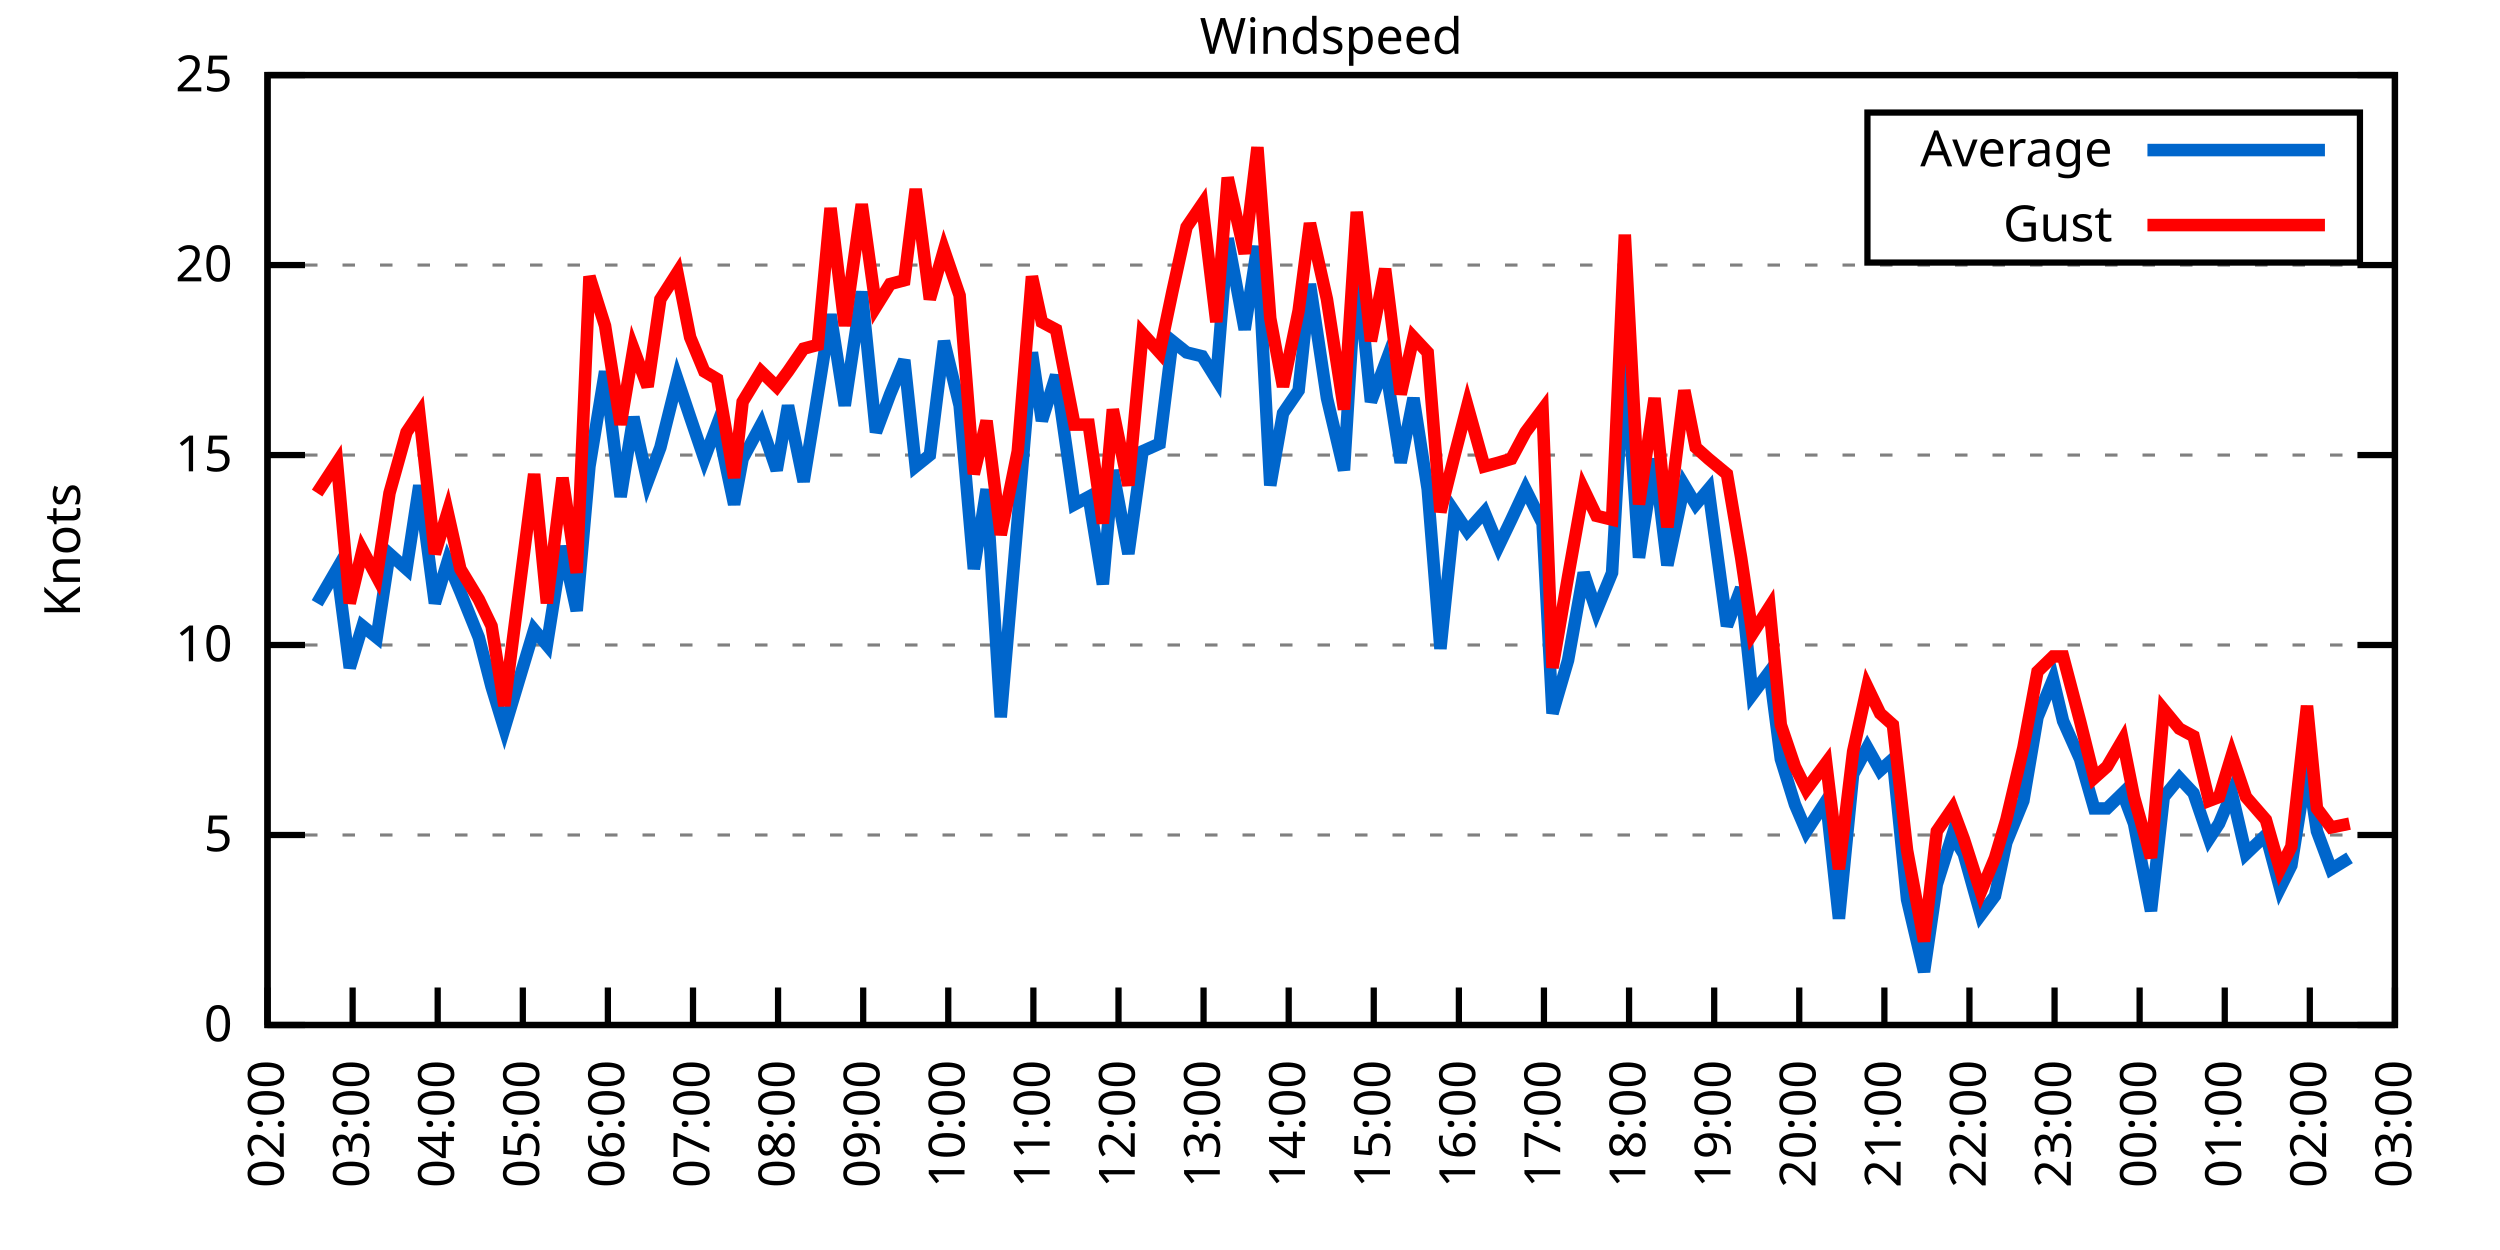
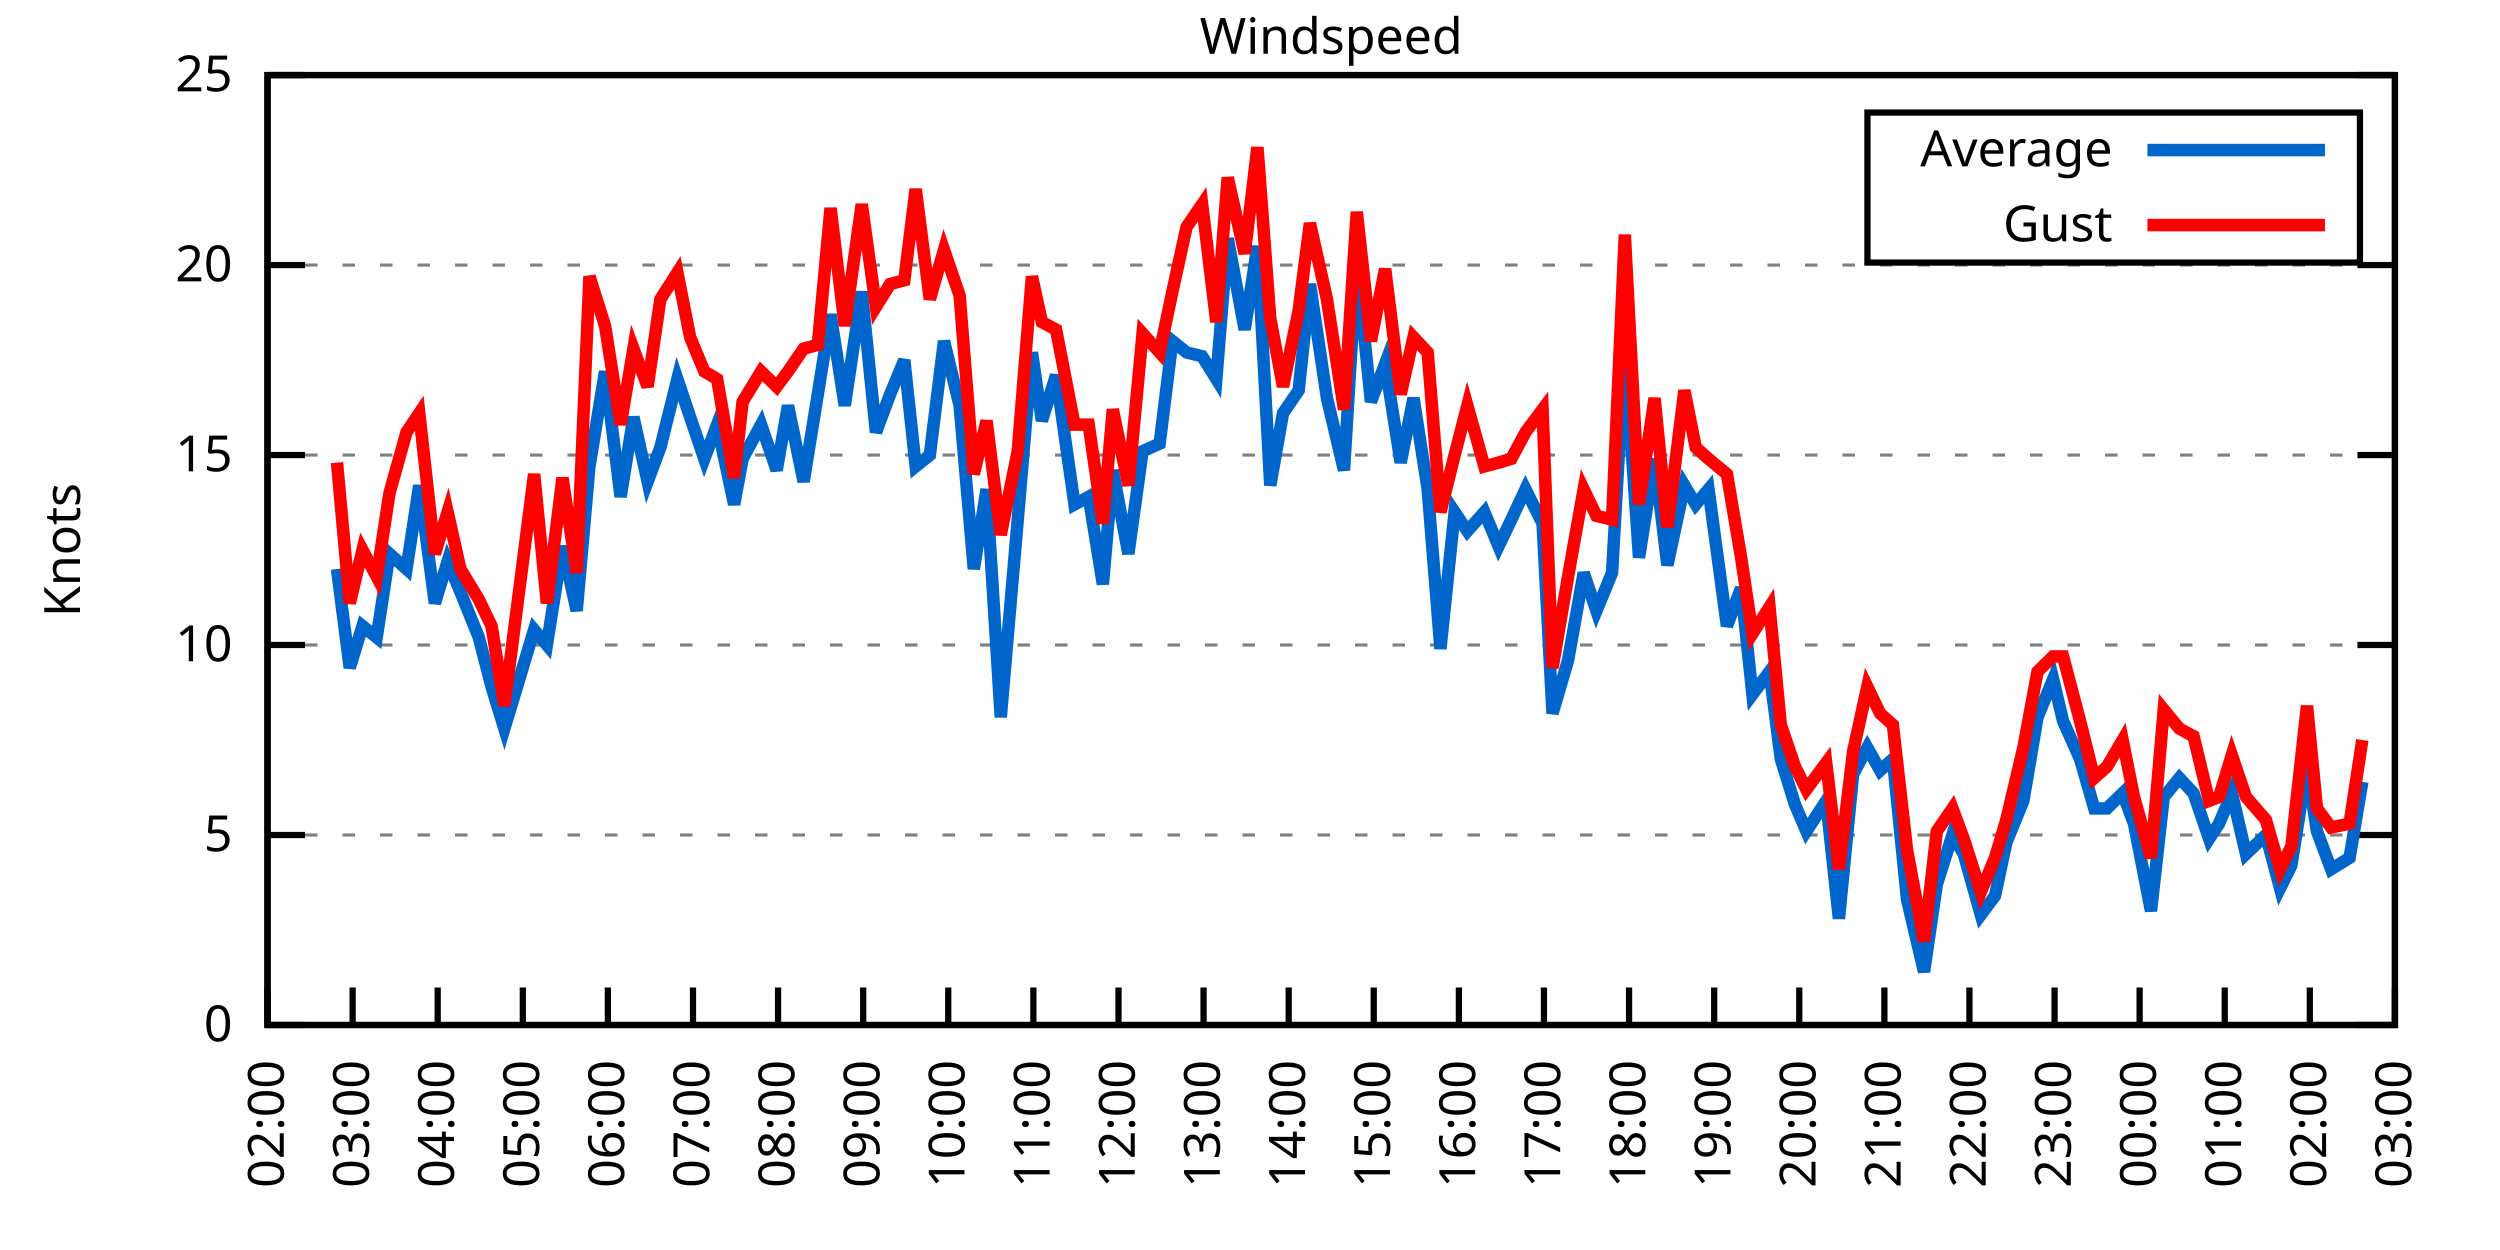
<svg xmlns="http://www.w3.org/2000/svg" xmlns:xlink="http://www.w3.org/1999/xlink" width="400" height="200" viewBox="0 0 400 200">
  <g id="gnuplot_canvas">
    <rect x="0" y="0" width="400" height="200" fill="none" />
    <defs>
      <circle id="gpDot" r="0.5" stroke-width="0.5" stroke="currentColor" />
      <path id="gpPt0" stroke-width="0.333" stroke="currentColor" d="M-1,0 h2 M0,-1 v2" />
      <path id="gpPt1" stroke-width="0.333" stroke="currentColor" d="M-1,-1 L1,1 M1,-1 L-1,1" />
      <path id="gpPt2" stroke-width="0.333" stroke="currentColor" d="M-1,0 L1,0 M0,-1 L0,1 M-1,-1 L1,1 M-1,1 L1,-1" />
      <rect id="gpPt3" stroke-width="0.333" stroke="currentColor" x="-1" y="-1" width="2" height="2" />
      <rect id="gpPt4" stroke-width="0.333" stroke="currentColor" fill="currentColor" x="-1" y="-1" width="2" height="2" />
      <circle id="gpPt5" stroke-width="0.333" stroke="currentColor" cx="0" cy="0" r="1" />
      <use xlink:href="#gpPt5" id="gpPt6" fill="currentColor" stroke="none" />
      <path id="gpPt7" stroke-width="0.333" stroke="currentColor" d="M0,-1.33 L-1.33,0.67 L1.33,0.67 z" />
      <use xlink:href="#gpPt7" id="gpPt8" fill="currentColor" stroke="none" />
      <use xlink:href="#gpPt7" id="gpPt9" stroke="currentColor" transform="rotate(180)" />
      <use xlink:href="#gpPt9" id="gpPt10" fill="currentColor" stroke="none" />
      <use xlink:href="#gpPt3" id="gpPt11" stroke="currentColor" transform="rotate(45)" />
      <use xlink:href="#gpPt11" id="gpPt12" fill="currentColor" stroke="none" />
      <path id="gpPt13" stroke-width="0.333" stroke="currentColor" d="M0,1.330 L1.265,0.411 L0.782,-1.067 L-0.782,-1.076 L-1.265,0.411 z" />
      <use xlink:href="#gpPt13" id="gpPt14" fill="currentColor" stroke="none" />
      <filter id="textbox" filterUnits="objectBoundingBox" x="0" y="0" height="1" width="1">
        <feFlood flood-color="white" flood-opacity="1" result="bgnd" />
        <feComposite in="SourceGraphic" in2="bgnd" operator="atop" />
      </filter>
      <filter id="greybox" filterUnits="objectBoundingBox" x="0" y="0" height="1" width="1">
        <feFlood flood-color="lightgrey" flood-opacity="1" result="grey" />
        <feComposite in="SourceGraphic" in2="grey" operator="atop" />
      </filter>
    </defs>
    <g fill="none" color="white" stroke="currentColor" stroke-width="1.00" stroke-linecap="butt" stroke-linejoin="miter">
</g>
    <g fill="none" color="black" stroke="currentColor" stroke-width="1.00" stroke-linecap="butt" stroke-linejoin="miter">
      <g stroke="none" shape-rendering="crispEdges">
        <polygon fill="rgb(255, 255, 255)" points="42.80,164.00 383.18,164.00 383.18,12.02 42.80,12.02 " />
      </g>
    </g>
    <g fill="none" color="black" stroke="currentColor" stroke-width="1.00" stroke-linecap="butt" stroke-linejoin="miter">
</g>
    <g fill="none" color="black" stroke="black" stroke-width="0.50" stroke-linecap="butt" stroke-linejoin="miter">
</g>
    <g fill="none" color="gray" stroke="currentColor" stroke-width="0.50" stroke-linecap="butt" stroke-linejoin="miter">
      <path stroke="gray" stroke-dasharray="2,4" class="gridline" d="M42.80,164.00 L383.19,164.00  " />
    </g>
    <g fill="none" color="gray" stroke="gray" stroke-width="1.00" stroke-linecap="butt" stroke-linejoin="miter">
</g>
    <g fill="none" color="black" stroke="currentColor" stroke-width="1.00" stroke-linecap="butt" stroke-linejoin="miter">
      <path stroke="black" d="M42.80,164.00 L48.80,164.00 M383.19,164.00 L377.19,164.00  " />
      <g transform="translate(37.20,166.60)" stroke="none" fill="black" font-family="Sans" font-size="8.00" text-anchor="end">
        <text>
          <tspan font-family="Sans"> 0</tspan>
        </text>
      </g>
    </g>
    <g fill="none" color="black" stroke="currentColor" stroke-width="1.00" stroke-linecap="butt" stroke-linejoin="miter">
</g>
    <g fill="none" color="black" stroke="black" stroke-width="0.50" stroke-linecap="butt" stroke-linejoin="miter">
</g>
    <g fill="none" color="gray" stroke="currentColor" stroke-width="0.50" stroke-linecap="butt" stroke-linejoin="miter">
      <path stroke="gray" stroke-dasharray="2,4" class="gridline" d="M42.80,133.60 L383.19,133.60  " />
    </g>
    <g fill="none" color="gray" stroke="gray" stroke-width="1.00" stroke-linecap="butt" stroke-linejoin="miter">
</g>
    <g fill="none" color="black" stroke="currentColor" stroke-width="1.00" stroke-linecap="butt" stroke-linejoin="miter">
      <path stroke="black" d="M42.80,133.60 L48.80,133.60 M383.19,133.60 L377.19,133.60  " />
      <g transform="translate(37.20,136.20)" stroke="none" fill="black" font-family="Sans" font-size="8.00" text-anchor="end">
        <text>
          <tspan font-family="Sans"> 5</tspan>
        </text>
      </g>
    </g>
    <g fill="none" color="black" stroke="currentColor" stroke-width="1.00" stroke-linecap="butt" stroke-linejoin="miter">
</g>
    <g fill="none" color="black" stroke="black" stroke-width="0.50" stroke-linecap="butt" stroke-linejoin="miter">
</g>
    <g fill="none" color="gray" stroke="currentColor" stroke-width="0.50" stroke-linecap="butt" stroke-linejoin="miter">
      <path stroke="gray" stroke-dasharray="2,4" class="gridline" d="M42.80,103.20 L383.19,103.20  " />
    </g>
    <g fill="none" color="gray" stroke="gray" stroke-width="1.00" stroke-linecap="butt" stroke-linejoin="miter">
</g>
    <g fill="none" color="black" stroke="currentColor" stroke-width="1.00" stroke-linecap="butt" stroke-linejoin="miter">
      <path stroke="black" d="M42.80,103.20 L48.80,103.20 M383.19,103.20 L377.19,103.20  " />
      <g transform="translate(37.20,105.80)" stroke="none" fill="black" font-family="Sans" font-size="8.00" text-anchor="end">
        <text>
          <tspan font-family="Sans"> 10</tspan>
        </text>
      </g>
    </g>
    <g fill="none" color="black" stroke="currentColor" stroke-width="1.00" stroke-linecap="butt" stroke-linejoin="miter">
</g>
    <g fill="none" color="black" stroke="black" stroke-width="0.50" stroke-linecap="butt" stroke-linejoin="miter">
</g>
    <g fill="none" color="gray" stroke="currentColor" stroke-width="0.50" stroke-linecap="butt" stroke-linejoin="miter">
      <path stroke="gray" stroke-dasharray="2,4" class="gridline" d="M42.80,72.81 L383.19,72.81  " />
    </g>
    <g fill="none" color="gray" stroke="gray" stroke-width="1.00" stroke-linecap="butt" stroke-linejoin="miter">
</g>
    <g fill="none" color="black" stroke="currentColor" stroke-width="1.00" stroke-linecap="butt" stroke-linejoin="miter">
      <path stroke="black" d="M42.80,72.81 L48.80,72.81 M383.19,72.81 L377.19,72.81  " />
      <g transform="translate(37.20,75.41)" stroke="none" fill="black" font-family="Sans" font-size="8.00" text-anchor="end">
        <text>
          <tspan font-family="Sans"> 15</tspan>
        </text>
      </g>
    </g>
    <g fill="none" color="black" stroke="currentColor" stroke-width="1.00" stroke-linecap="butt" stroke-linejoin="miter">
</g>
    <g fill="none" color="black" stroke="black" stroke-width="0.50" stroke-linecap="butt" stroke-linejoin="miter">
</g>
    <g fill="none" color="gray" stroke="currentColor" stroke-width="0.50" stroke-linecap="butt" stroke-linejoin="miter">
      <path stroke="gray" stroke-dasharray="2,4" class="gridline" d="M42.80,42.41 L383.19,42.41  " />
    </g>
    <g fill="none" color="gray" stroke="gray" stroke-width="1.00" stroke-linecap="butt" stroke-linejoin="miter">
</g>
    <g fill="none" color="black" stroke="currentColor" stroke-width="1.00" stroke-linecap="butt" stroke-linejoin="miter">
      <path stroke="black" d="M42.80,42.41 L48.80,42.41 M383.19,42.41 L377.19,42.41  " />
      <g transform="translate(37.20,45.01)" stroke="none" fill="black" font-family="Sans" font-size="8.00" text-anchor="end">
        <text>
          <tspan font-family="Sans"> 20</tspan>
        </text>
      </g>
    </g>
    <g fill="none" color="black" stroke="currentColor" stroke-width="1.00" stroke-linecap="butt" stroke-linejoin="miter">
</g>
    <g fill="none" color="black" stroke="black" stroke-width="0.50" stroke-linecap="butt" stroke-linejoin="miter">
</g>
    <g fill="none" color="gray" stroke="currentColor" stroke-width="0.50" stroke-linecap="butt" stroke-linejoin="miter">
      <path stroke="gray" stroke-dasharray="2,4" class="gridline" d="M42.80,12.01 L383.19,12.01  " />
    </g>
    <g fill="none" color="gray" stroke="gray" stroke-width="1.00" stroke-linecap="butt" stroke-linejoin="miter">
</g>
    <g fill="none" color="black" stroke="currentColor" stroke-width="1.00" stroke-linecap="butt" stroke-linejoin="miter">
      <path stroke="black" d="M42.80,12.01 L48.80,12.01 M383.19,12.01 L377.19,12.01  " />
      <g transform="translate(37.20,14.61)" stroke="none" fill="black" font-family="Sans" font-size="8.00" text-anchor="end">
        <text>
          <tspan font-family="Sans"> 25</tspan>
        </text>
      </g>
    </g>
    <g fill="none" color="black" stroke="currentColor" stroke-width="1.00" stroke-linecap="butt" stroke-linejoin="miter">
      <path stroke="black" d="M42.80,164.00 L42.80,158.00  " />
      <g transform="translate(45.40,169.60) rotate(270.00)" stroke="none" fill="black" font-family="Sans" font-size="8.00" text-anchor="end">
        <text>
          <tspan font-family="Sans">02:00</tspan>
        </text>
      </g>
    </g>
    <g fill="none" color="black" stroke="currentColor" stroke-width="1.00" stroke-linecap="butt" stroke-linejoin="miter">
      <path stroke="black" d="M56.42,164.00 L56.42,158.00  " />
      <g transform="translate(59.02,169.60) rotate(270.00)" stroke="none" fill="black" font-family="Sans" font-size="8.00" text-anchor="end">
        <text>
          <tspan font-family="Sans">03:00</tspan>
        </text>
      </g>
    </g>
    <g fill="none" color="black" stroke="currentColor" stroke-width="1.00" stroke-linecap="butt" stroke-linejoin="miter">
      <path stroke="black" d="M70.03,164.00 L70.03,158.00  " />
      <g transform="translate(72.63,169.60) rotate(270.00)" stroke="none" fill="black" font-family="Sans" font-size="8.00" text-anchor="end">
        <text>
          <tspan font-family="Sans">04:00</tspan>
        </text>
      </g>
    </g>
    <g fill="none" color="black" stroke="currentColor" stroke-width="1.00" stroke-linecap="butt" stroke-linejoin="miter">
      <path stroke="black" d="M83.65,164.00 L83.65,158.00  " />
      <g transform="translate(86.25,169.60) rotate(270.00)" stroke="none" fill="black" font-family="Sans" font-size="8.00" text-anchor="end">
        <text>
          <tspan font-family="Sans">05:00</tspan>
        </text>
      </g>
    </g>
    <g fill="none" color="black" stroke="currentColor" stroke-width="1.00" stroke-linecap="butt" stroke-linejoin="miter">
      <path stroke="black" d="M97.26,164.00 L97.26,158.00  " />
      <g transform="translate(99.86,169.60) rotate(270.00)" stroke="none" fill="black" font-family="Sans" font-size="8.00" text-anchor="end">
        <text>
          <tspan font-family="Sans">06:00</tspan>
        </text>
      </g>
    </g>
    <g fill="none" color="black" stroke="currentColor" stroke-width="1.00" stroke-linecap="butt" stroke-linejoin="miter">
      <path stroke="black" d="M110.88,164.00 L110.88,158.00  " />
      <g transform="translate(113.48,169.60) rotate(270.00)" stroke="none" fill="black" font-family="Sans" font-size="8.00" text-anchor="end">
        <text>
          <tspan font-family="Sans">07:00</tspan>
        </text>
      </g>
    </g>
    <g fill="none" color="black" stroke="currentColor" stroke-width="1.00" stroke-linecap="butt" stroke-linejoin="miter">
      <path stroke="black" d="M124.49,164.00 L124.49,158.00  " />
      <g transform="translate(127.09,169.60) rotate(270.00)" stroke="none" fill="black" font-family="Sans" font-size="8.00" text-anchor="end">
        <text>
          <tspan font-family="Sans">08:00</tspan>
        </text>
      </g>
    </g>
    <g fill="none" color="black" stroke="currentColor" stroke-width="1.00" stroke-linecap="butt" stroke-linejoin="miter">
      <path stroke="black" d="M138.11,164.00 L138.11,158.00  " />
      <g transform="translate(140.71,169.60) rotate(270.00)" stroke="none" fill="black" font-family="Sans" font-size="8.00" text-anchor="end">
        <text>
          <tspan font-family="Sans">09:00</tspan>
        </text>
      </g>
    </g>
    <g fill="none" color="black" stroke="currentColor" stroke-width="1.00" stroke-linecap="butt" stroke-linejoin="miter">
      <path stroke="black" d="M151.72,164.00 L151.72,158.00  " />
      <g transform="translate(154.32,169.60) rotate(270.00)" stroke="none" fill="black" font-family="Sans" font-size="8.00" text-anchor="end">
        <text>
          <tspan font-family="Sans">10:00</tspan>
        </text>
      </g>
    </g>
    <g fill="none" color="black" stroke="currentColor" stroke-width="1.00" stroke-linecap="butt" stroke-linejoin="miter">
      <path stroke="black" d="M165.34,164.00 L165.34,158.00  " />
      <g transform="translate(167.94,169.60) rotate(270.00)" stroke="none" fill="black" font-family="Sans" font-size="8.00" text-anchor="end">
        <text>
          <tspan font-family="Sans">11:00</tspan>
        </text>
      </g>
    </g>
    <g fill="none" color="black" stroke="currentColor" stroke-width="1.00" stroke-linecap="butt" stroke-linejoin="miter">
      <path stroke="black" d="M178.96,164.00 L178.96,158.00  " />
      <g transform="translate(181.56,169.60) rotate(270.00)" stroke="none" fill="black" font-family="Sans" font-size="8.00" text-anchor="end">
        <text>
          <tspan font-family="Sans">12:00</tspan>
        </text>
      </g>
    </g>
    <g fill="none" color="black" stroke="currentColor" stroke-width="1.00" stroke-linecap="butt" stroke-linejoin="miter">
      <path stroke="black" d="M192.57,164.00 L192.57,158.00  " />
      <g transform="translate(195.17,169.60) rotate(270.00)" stroke="none" fill="black" font-family="Sans" font-size="8.00" text-anchor="end">
        <text>
          <tspan font-family="Sans">13:00</tspan>
        </text>
      </g>
    </g>
    <g fill="none" color="black" stroke="currentColor" stroke-width="1.00" stroke-linecap="butt" stroke-linejoin="miter">
      <path stroke="black" d="M206.19,164.00 L206.19,158.00  " />
      <g transform="translate(208.79,169.60) rotate(270.00)" stroke="none" fill="black" font-family="Sans" font-size="8.00" text-anchor="end">
        <text>
          <tspan font-family="Sans">14:00</tspan>
        </text>
      </g>
    </g>
    <g fill="none" color="black" stroke="currentColor" stroke-width="1.00" stroke-linecap="butt" stroke-linejoin="miter">
      <path stroke="black" d="M219.80,164.00 L219.80,158.00  " />
      <g transform="translate(222.40,169.60) rotate(270.00)" stroke="none" fill="black" font-family="Sans" font-size="8.00" text-anchor="end">
        <text>
          <tspan font-family="Sans">15:00</tspan>
        </text>
      </g>
    </g>
    <g fill="none" color="black" stroke="currentColor" stroke-width="1.00" stroke-linecap="butt" stroke-linejoin="miter">
      <path stroke="black" d="M233.42,164.00 L233.42,158.00  " />
      <g transform="translate(236.02,169.60) rotate(270.00)" stroke="none" fill="black" font-family="Sans" font-size="8.00" text-anchor="end">
        <text>
          <tspan font-family="Sans">16:00</tspan>
        </text>
      </g>
    </g>
    <g fill="none" color="black" stroke="currentColor" stroke-width="1.00" stroke-linecap="butt" stroke-linejoin="miter">
      <path stroke="black" d="M247.03,164.00 L247.03,158.00  " />
      <g transform="translate(249.63,169.60) rotate(270.00)" stroke="none" fill="black" font-family="Sans" font-size="8.00" text-anchor="end">
        <text>
          <tspan font-family="Sans">17:00</tspan>
        </text>
      </g>
    </g>
    <g fill="none" color="black" stroke="currentColor" stroke-width="1.00" stroke-linecap="butt" stroke-linejoin="miter">
      <path stroke="black" d="M260.65,164.00 L260.65,158.00  " />
      <g transform="translate(263.25,169.60) rotate(270.00)" stroke="none" fill="black" font-family="Sans" font-size="8.00" text-anchor="end">
        <text>
          <tspan font-family="Sans">18:00</tspan>
        </text>
      </g>
    </g>
    <g fill="none" color="black" stroke="currentColor" stroke-width="1.00" stroke-linecap="butt" stroke-linejoin="miter">
      <path stroke="black" d="M274.27,164.00 L274.27,158.00  " />
      <g transform="translate(276.87,169.60) rotate(270.00)" stroke="none" fill="black" font-family="Sans" font-size="8.00" text-anchor="end">
        <text>
          <tspan font-family="Sans">19:00</tspan>
        </text>
      </g>
    </g>
    <g fill="none" color="black" stroke="currentColor" stroke-width="1.00" stroke-linecap="butt" stroke-linejoin="miter">
      <path stroke="black" d="M287.88,164.00 L287.88,158.00  " />
      <g transform="translate(290.48,169.60) rotate(270.00)" stroke="none" fill="black" font-family="Sans" font-size="8.00" text-anchor="end">
        <text>
          <tspan font-family="Sans">20:00</tspan>
        </text>
      </g>
    </g>
    <g fill="none" color="black" stroke="currentColor" stroke-width="1.00" stroke-linecap="butt" stroke-linejoin="miter">
      <path stroke="black" d="M301.50,164.00 L301.50,158.00  " />
      <g transform="translate(304.10,169.60) rotate(270.00)" stroke="none" fill="black" font-family="Sans" font-size="8.00" text-anchor="end">
        <text>
          <tspan font-family="Sans">21:00</tspan>
        </text>
      </g>
    </g>
    <g fill="none" color="black" stroke="currentColor" stroke-width="1.00" stroke-linecap="butt" stroke-linejoin="miter">
      <path stroke="black" d="M315.11,164.00 L315.11,158.00  " />
      <g transform="translate(317.71,169.60) rotate(270.00)" stroke="none" fill="black" font-family="Sans" font-size="8.00" text-anchor="end">
        <text>
          <tspan font-family="Sans">22:00</tspan>
        </text>
      </g>
    </g>
    <g fill="none" color="black" stroke="currentColor" stroke-width="1.00" stroke-linecap="butt" stroke-linejoin="miter">
      <path stroke="black" d="M328.73,164.00 L328.73,158.00  " />
      <g transform="translate(331.33,169.60) rotate(270.00)" stroke="none" fill="black" font-family="Sans" font-size="8.00" text-anchor="end">
        <text>
          <tspan font-family="Sans">23:00</tspan>
        </text>
      </g>
    </g>
    <g fill="none" color="black" stroke="currentColor" stroke-width="1.00" stroke-linecap="butt" stroke-linejoin="miter">
      <path stroke="black" d="M342.34,164.00 L342.34,158.00  " />
      <g transform="translate(344.94,169.60) rotate(270.00)" stroke="none" fill="black" font-family="Sans" font-size="8.00" text-anchor="end">
        <text>
          <tspan font-family="Sans">00:00</tspan>
        </text>
      </g>
    </g>
    <g fill="none" color="black" stroke="currentColor" stroke-width="1.00" stroke-linecap="butt" stroke-linejoin="miter">
      <path stroke="black" d="M355.96,164.00 L355.96,158.00  " />
      <g transform="translate(358.56,169.60) rotate(270.00)" stroke="none" fill="black" font-family="Sans" font-size="8.00" text-anchor="end">
        <text>
          <tspan font-family="Sans">01:00</tspan>
        </text>
      </g>
    </g>
    <g fill="none" color="black" stroke="currentColor" stroke-width="1.00" stroke-linecap="butt" stroke-linejoin="miter">
      <path stroke="black" d="M369.57,164.00 L369.57,158.00  " />
      <g transform="translate(372.17,169.60) rotate(270.00)" stroke="none" fill="black" font-family="Sans" font-size="8.00" text-anchor="end">
        <text>
          <tspan font-family="Sans">02:00</tspan>
        </text>
      </g>
    </g>
    <g fill="none" color="black" stroke="currentColor" stroke-width="1.00" stroke-linecap="butt" stroke-linejoin="miter">
      <path stroke="black" d="M383.19,164.00 L383.19,158.00  " />
      <g transform="translate(385.79,169.60) rotate(270.00)" stroke="none" fill="black" font-family="Sans" font-size="8.00" text-anchor="end">
        <text>
          <tspan font-family="Sans">03:00</tspan>
        </text>
      </g>
    </g>
    <g fill="none" color="black" stroke="currentColor" stroke-width="1.00" stroke-linecap="butt" stroke-linejoin="miter">
</g>
    <g fill="none" color="black" stroke="currentColor" stroke-width="1.00" stroke-linecap="butt" stroke-linejoin="miter">
      <path stroke="black" d="M42.80,12.01 L42.80,164.00 L383.19,164.00 L383.19,12.01 L42.80,12.01 Z  " />
    </g>
    <g fill="none" color="black" stroke="currentColor" stroke-width="1.00" stroke-linecap="butt" stroke-linejoin="miter">
</g>
    <g fill="none" color="black" stroke="currentColor" stroke-width="1.00" stroke-linecap="butt" stroke-linejoin="miter">
      <path stroke="black" d="M298.79,42.01 L298.79,18.01 L377.59,18.01 L377.59,42.01 L298.79,42.01 Z  " />
    </g>
    <g id="Windspeed_plot_1">
      <g fill="none" color="white" stroke="black" stroke-width="2.00" stroke-linecap="butt" stroke-linejoin="miter">
</g>
      <g fill="none" color="black" stroke="currentColor" stroke-width="2.00" stroke-linecap="butt" stroke-linejoin="miter">
        <g transform="translate(337.99,26.61)" stroke="none" fill="black" font-family="Sans" font-size="8.00" text-anchor="end">
          <text>
            <tspan font-family="Sans">Average</tspan>
          </text>
        </g>
      </g>
      <g fill="none" color="black" stroke="currentColor" stroke-width="2.00" stroke-linecap="butt" stroke-linejoin="miter">
-         <path stroke="rgb(  0, 102, 204)" d="M343.59,24.01 L371.99,24.01 M50.74,96.52 L53.92,91.04 L55.96,106.85 L58.00,100.16 L60.27,101.99 L62.32,88.61   L65.04,91.04 L67.08,77.67 L69.58,96.52 L71.62,89.83 L73.66,94.69 L76.61,101.99 L78.65,109.89 L80.70,116.58   L85.46,100.77 L87.50,103.20 L90.00,87.40 L92.27,97.73 L94.31,74.63 L96.81,59.43 L99.30,79.49 L101.35,66.73   L103.62,77.06 L105.66,71.59 L108.38,60.65 L110.42,66.73 L112.69,73.41 L114.74,67.94 L117.46,80.71 L118.82,73.41   L121.77,67.94 L124.27,75.24 L126.08,64.90 L128.58,77.06 L130.85,63.08 L132.89,50.31 L135.16,64.90 L137.88,46.66   L140.15,69.16 L142.42,63.08 L144.69,57.61 L146.51,74.63 L148.77,72.81 L151.04,54.57 L153.54,64.90 L155.81,91.04   L157.85,78.28 L160.12,114.76 L162.84,83.14 L165.11,56.39 L166.70,67.33 L168.97,60.04 L171.92,80.71 L174.19,79.49   L176.46,93.48 L178.05,75.24 L180.54,88.61 L182.81,72.20 L185.54,70.98 L187.58,54.57 L189.85,56.39 L192.34,57.00   L194.61,60.65 L196.43,38.15 L199.15,52.74 L201.19,39.37 L203.24,77.67 L205.28,66.12 L207.78,62.47 L209.59,45.45   L212.31,63.69 L215.04,75.24 L217.08,41.80 L219.35,64.29 L221.62,58.21 L224.11,74.02 L226.16,63.69 L228.43,78.28   L230.47,103.81 L232.74,81.93 L234.78,84.97 L237.50,81.93 L239.77,87.40 L241.81,83.14 L244.08,78.28 L246.81,83.75   L248.40,114.15 L250.89,105.64 L253.39,91.65 L255.43,97.73 L257.93,91.65 L259.97,55.78 L262.24,89.22 L264.73,73.41   L266.78,90.44 L269.50,77.67 L271.32,80.71 L273.36,78.28 L276.31,100.16 L278.58,94.08 L280.39,111.11 L283.12,107.46   L284.93,121.44 L287.20,128.74 L289.02,132.99 L292.19,128.13 L294.23,146.98 L296.50,123.87 L298.77,119.62 L300.82,123.27   L302.86,121.44 L305.13,143.94 L307.85,155.49 L309.89,141.51 L312.39,133.60 L314.20,136.64 L316.93,146.37 L319.20,143.33   L321.01,134.82 L323.74,128.13 L326.00,114.76 L328.50,108.68 L330.09,115.36 L332.81,121.44 L335.08,129.35 L337.12,129.35   L339.62,126.91 L341.44,131.78 L344.16,145.76 L346.20,127.52 L348.70,124.48 L350.97,126.91 L353.46,134.21 L355.05,131.78   L357.09,126.91 L359.36,136.64 L362.54,133.60 L364.81,142.11 L366.62,138.47 L369.12,122.66 L370.71,132.99 L372.98,139.07   L375.93,137.25  " />
+         <path stroke="rgb(  0, 102, 204)" d="M343.59,24.01 L371.99,24.01 M53.92,91.04 L55.96,106.85 L58.00,100.16 L60.27,101.99 L62.32,88.61 L65.04,91.04   L67.08,77.67 L69.58,96.52 L71.62,89.83 L73.66,94.69 L76.61,101.99 L78.65,109.89 L80.70,116.58 L85.46,100.77   L87.50,103.20 L90.00,87.40 L92.27,97.73 L94.31,74.63 L96.81,59.43 L99.30,79.49 L101.35,66.73 L103.62,77.06   L105.66,71.59 L108.38,60.65 L110.42,66.73 L112.69,73.41 L114.74,67.94 L117.46,80.71 L118.82,73.41 L121.77,67.94   L124.27,75.24 L126.08,64.90 L128.58,77.06 L130.85,63.08 L132.89,50.31 L135.16,64.90 L137.88,46.66 L140.15,69.16   L142.42,63.08 L144.69,57.61 L146.51,74.63 L148.77,72.81 L151.04,54.57 L153.54,64.90 L155.81,91.04 L157.85,78.28   L160.12,114.76 L162.84,83.14 L165.11,56.39 L166.70,67.33 L168.97,60.04 L171.92,80.71 L174.19,79.49 L176.46,93.48   L178.05,75.24 L180.54,88.61 L182.81,72.20 L185.54,70.98 L187.58,54.57 L189.85,56.39 L192.34,57.00 L194.61,60.65   L196.43,38.15 L199.15,52.74 L201.19,39.37 L203.24,77.67 L205.28,66.12 L207.78,62.47 L209.59,45.45 L212.31,63.69   L215.04,75.24 L217.08,41.80 L219.35,64.29 L221.62,58.21 L224.11,74.02 L226.16,63.69 L228.43,78.28 L230.47,103.81   L232.74,81.93 L234.78,84.97 L237.50,81.93 L239.77,87.40 L241.81,83.14 L244.08,78.28 L246.81,83.75 L248.40,114.15   L250.89,105.64 L253.39,91.65 L255.43,97.73 L257.93,91.65 L259.97,55.78 L262.24,89.22 L264.73,73.41 L266.78,90.44   L269.50,77.67 L271.32,80.71 L273.36,78.28 L276.31,100.16 L278.58,94.08 L280.39,111.11 L283.12,107.46 L284.93,121.44   L287.20,128.74 L289.02,132.99 L292.19,128.13 L294.23,146.98 L296.50,123.87 L298.77,119.62 L300.82,123.27 L302.86,121.44   L305.13,143.94 L307.85,155.49 L309.89,141.51 L312.39,133.60 L314.20,136.64 L316.93,146.37 L319.20,143.33 L321.01,134.82   L323.74,128.13 L326.00,114.76 L328.50,108.68 L330.09,115.36 L332.81,121.44 L335.08,129.35 L337.12,129.35 L339.62,126.91   L341.44,131.78 L344.16,145.76 L346.20,127.52 L348.70,124.48 L350.97,126.91 L353.46,134.21 L355.05,131.78 L357.09,126.91   L359.36,136.64 L362.54,133.60 L364.81,142.11 L366.62,138.47 L369.12,122.66 L370.71,132.99 L372.98,139.07 L375.93,137.25   L377.97,125.09  " />
      </g>
    </g>
    <g id="Windspeed_plot_2">
      <g fill="none" color="black" stroke="currentColor" stroke-width="2.00" stroke-linecap="butt" stroke-linejoin="miter">
        <g transform="translate(337.99,38.61)" stroke="none" fill="black" font-family="Sans" font-size="8.00" text-anchor="end">
          <text>
            <tspan font-family="Sans">Gust</tspan>
          </text>
        </g>
      </g>
      <g fill="none" color="black" stroke="currentColor" stroke-width="2.00" stroke-linecap="butt" stroke-linejoin="miter">
-         <path stroke="rgb(255,   0,   0)" d="M343.59,36.01 L371.99,36.01 M50.74,78.89 L53.92,74.02 L55.96,96.52 L58.00,88.00 L60.27,92.26 L62.32,78.89   L65.04,69.16 L67.08,66.12 L69.58,88.61 L71.62,81.93 L73.66,91.04 L76.61,95.91 L78.65,100.16 L80.70,112.93   L85.46,75.85 L87.50,96.52 L90.00,76.45 L92.27,91.65 L94.31,44.23 L96.81,52.14 L99.30,67.94 L101.35,55.78   L103.62,61.86 L105.66,47.88 L108.38,43.62 L110.42,53.96 L112.69,59.43 L114.74,60.65 L117.46,76.45 L118.82,64.29   L121.77,59.43 L124.27,61.86 L126.08,59.43 L128.58,55.78 L130.85,55.18 L132.89,33.29 L135.16,52.14 L137.88,32.68   L140.15,49.10 L142.42,45.45 L144.69,44.84 L146.51,30.25 L148.77,47.88 L151.04,39.98 L153.54,47.27 L155.81,75.85   L157.85,67.33 L160.12,85.57 L162.84,72.20 L165.11,44.23 L166.70,51.53 L168.97,52.74 L171.92,67.94 L174.19,67.94   L176.46,83.75 L178.05,65.51 L180.54,77.67 L182.81,53.35 L185.54,56.39 L187.58,46.66 L189.85,36.33 L192.34,32.68   L194.61,51.53 L196.43,28.42 L199.15,40.58 L201.19,23.56 L203.24,50.92 L205.28,61.86 L207.78,49.70 L209.59,35.72   L212.31,47.88 L215.04,65.51 L217.08,33.90 L219.35,54.57 L221.62,43.02 L224.11,63.08 L226.16,53.96 L228.43,56.39   L230.47,81.93 L232.74,72.81 L234.78,64.90 L237.50,74.63 L239.77,74.02 L241.81,73.41 L244.08,69.16 L246.81,65.51   L248.40,106.85 L250.89,92.26 L253.39,78.28 L255.43,82.53 L257.93,83.14 L259.97,37.54 L262.24,80.71 L264.73,63.69   L266.78,84.36 L269.50,62.47 L271.32,71.59 L273.36,73.41 L276.31,75.85 L278.58,89.22 L280.39,101.38 L283.12,97.12   L284.93,115.97 L287.20,122.66 L289.02,126.31 L292.19,122.05 L294.23,139.07 L296.50,120.23 L298.77,109.89 L300.82,114.15   L302.86,115.97 L305.13,136.03 L307.85,150.62 L309.89,132.99 L312.39,129.35 L314.20,134.21 L316.93,142.72 L319.20,137.25   L321.01,131.17 L323.74,119.62 L326.00,107.46 L328.50,105.03 L330.09,105.03 L332.81,115.36 L335.08,124.48 L337.12,122.66   L339.62,118.40 L341.44,127.52 L344.16,137.25 L346.20,113.54 L348.70,116.58 L350.97,117.80 L353.46,128.13 L355.05,127.52   L357.09,120.83 L359.36,127.52 L362.54,131.17 L364.81,139.07 L366.62,135.43 L369.12,112.93 L370.71,129.35 L372.98,132.39   L375.93,131.78  " />
+         <path stroke="rgb(255,   0,   0)" d="M343.59,36.01 L371.99,36.01 M53.92,74.02 L55.96,96.52 L58.00,88.00 L60.27,92.26 L62.32,78.89 L65.04,69.16   L67.08,66.12 L69.58,88.61 L71.62,81.93 L73.66,91.04 L76.61,95.91 L78.65,100.16 L80.70,112.93 L85.46,75.85   L87.50,96.52 L90.00,76.45 L92.27,91.65 L94.31,44.23 L96.81,52.14 L99.30,67.94 L101.35,55.78 L103.62,61.86   L105.66,47.88 L108.38,43.62 L110.42,53.96 L112.69,59.43 L114.74,60.65 L117.46,76.45 L118.82,64.29 L121.77,59.43   L124.27,61.86 L126.08,59.43 L128.58,55.78 L130.85,55.18 L132.89,33.29 L135.16,52.14 L137.88,32.68 L140.15,49.10   L142.42,45.45 L144.69,44.84 L146.51,30.25 L148.77,47.88 L151.04,39.98 L153.54,47.27 L155.81,75.85 L157.85,67.33   L160.12,85.57 L162.84,72.20 L165.11,44.23 L166.70,51.53 L168.97,52.74 L171.92,67.94 L174.19,67.94 L176.46,83.75   L178.05,65.51 L180.54,77.67 L182.81,53.35 L185.54,56.39 L187.58,46.66 L189.85,36.33 L192.34,32.68 L194.61,51.53   L196.43,28.42 L199.15,40.58 L201.19,23.56 L203.24,50.92 L205.28,61.86 L207.78,49.70 L209.59,35.72 L212.31,47.88   L215.04,65.51 L217.08,33.90 L219.35,54.57 L221.62,43.02 L224.11,63.08 L226.16,53.96 L228.43,56.39 L230.47,81.93   L232.74,72.81 L234.78,64.90 L237.50,74.63 L239.77,74.02 L241.81,73.41 L244.08,69.16 L246.81,65.51 L248.40,106.85   L250.89,92.26 L253.39,78.28 L255.43,82.53 L257.93,83.14 L259.97,37.54 L262.24,80.71 L264.73,63.69 L266.78,84.36   L269.50,62.47 L271.32,71.59 L273.36,73.41 L276.31,75.85 L278.58,89.22 L280.39,101.38 L283.12,97.12 L284.93,115.97   L287.20,122.66 L289.02,126.31 L292.19,122.05 L294.23,139.07 L296.50,120.23 L298.77,109.89 L300.82,114.15 L302.86,115.97   L305.13,136.03 L307.85,150.62 L309.89,132.99 L312.39,129.35 L314.20,134.21 L316.93,142.72 L319.20,137.25 L321.01,131.17   L323.74,119.62 L326.00,107.46 L328.50,105.03 L330.09,105.03 L332.81,115.36 L335.08,124.48 L337.12,122.66 L339.62,118.40   L341.44,127.52 L344.16,137.25 L346.20,113.54 L348.70,116.58 L350.97,117.80 L353.46,128.13 L355.05,127.52 L357.09,120.83   L359.36,127.52 L362.54,131.17 L364.81,139.07 L366.62,135.43 L369.12,112.93 L370.71,129.35 L372.98,132.39 L375.93,131.78   L377.97,118.40  " />
      </g>
    </g>
    <g fill="none" color="black" stroke="currentColor" stroke-width="2.00" stroke-linecap="butt" stroke-linejoin="miter">
</g>
    <g fill="none" color="black" stroke="black" stroke-width="1.00" stroke-linecap="butt" stroke-linejoin="miter">
</g>
    <g fill="none" color="black" stroke="currentColor" stroke-width="1.00" stroke-linecap="butt" stroke-linejoin="miter">
      <path stroke="black" d="M42.80,12.01 L42.80,164.00 L383.19,164.00 L383.19,12.01 L42.80,12.01 Z  " />
      <g transform="translate(12.80,88.01) rotate(270.00)" stroke="none" fill="black" font-family="Sans" font-size="8.00" text-anchor="middle">
        <text>
          <tspan font-family="Sans">Knots</tspan>
        </text>
      </g>
    </g>
    <g fill="none" color="black" stroke="currentColor" stroke-width="1.00" stroke-linecap="butt" stroke-linejoin="miter">
</g>
    <g fill="none" color="black" stroke="currentColor" stroke-width="1.00" stroke-linecap="butt" stroke-linejoin="miter">
      <g transform="translate(212.99,8.61)" stroke="none" fill="black" font-family="Sans" font-size="8.00" text-anchor="middle">
        <text>
          <tspan font-family="Sans">Windspeed</tspan>
        </text>
      </g>
    </g>
    <g fill="none" color="black" stroke="currentColor" stroke-width="1.00" stroke-linecap="butt" stroke-linejoin="miter">
</g>
  </g>
</svg>
